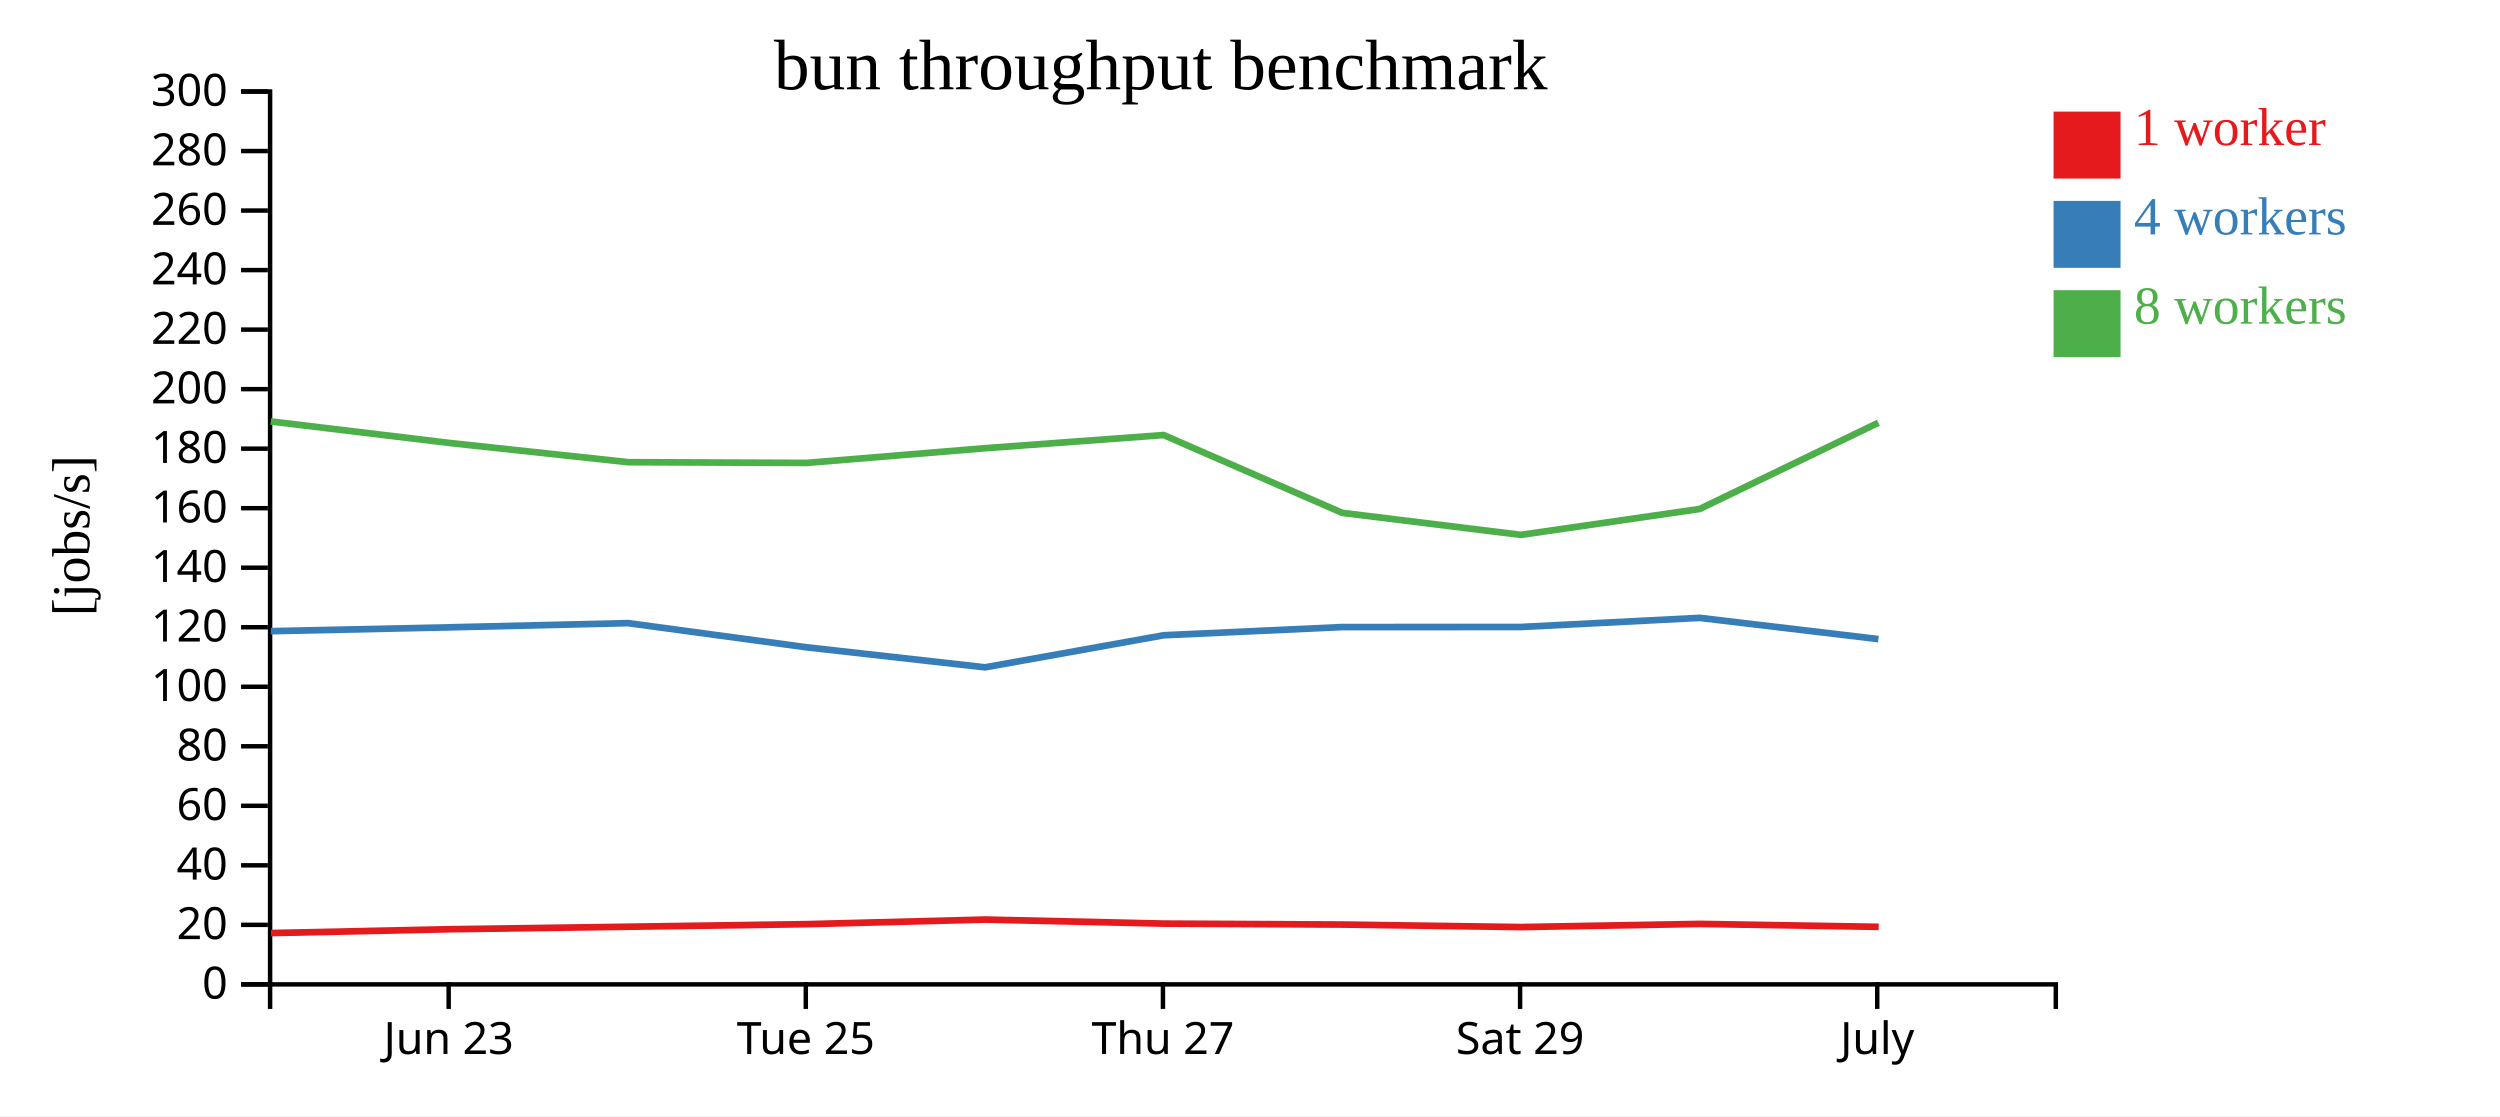
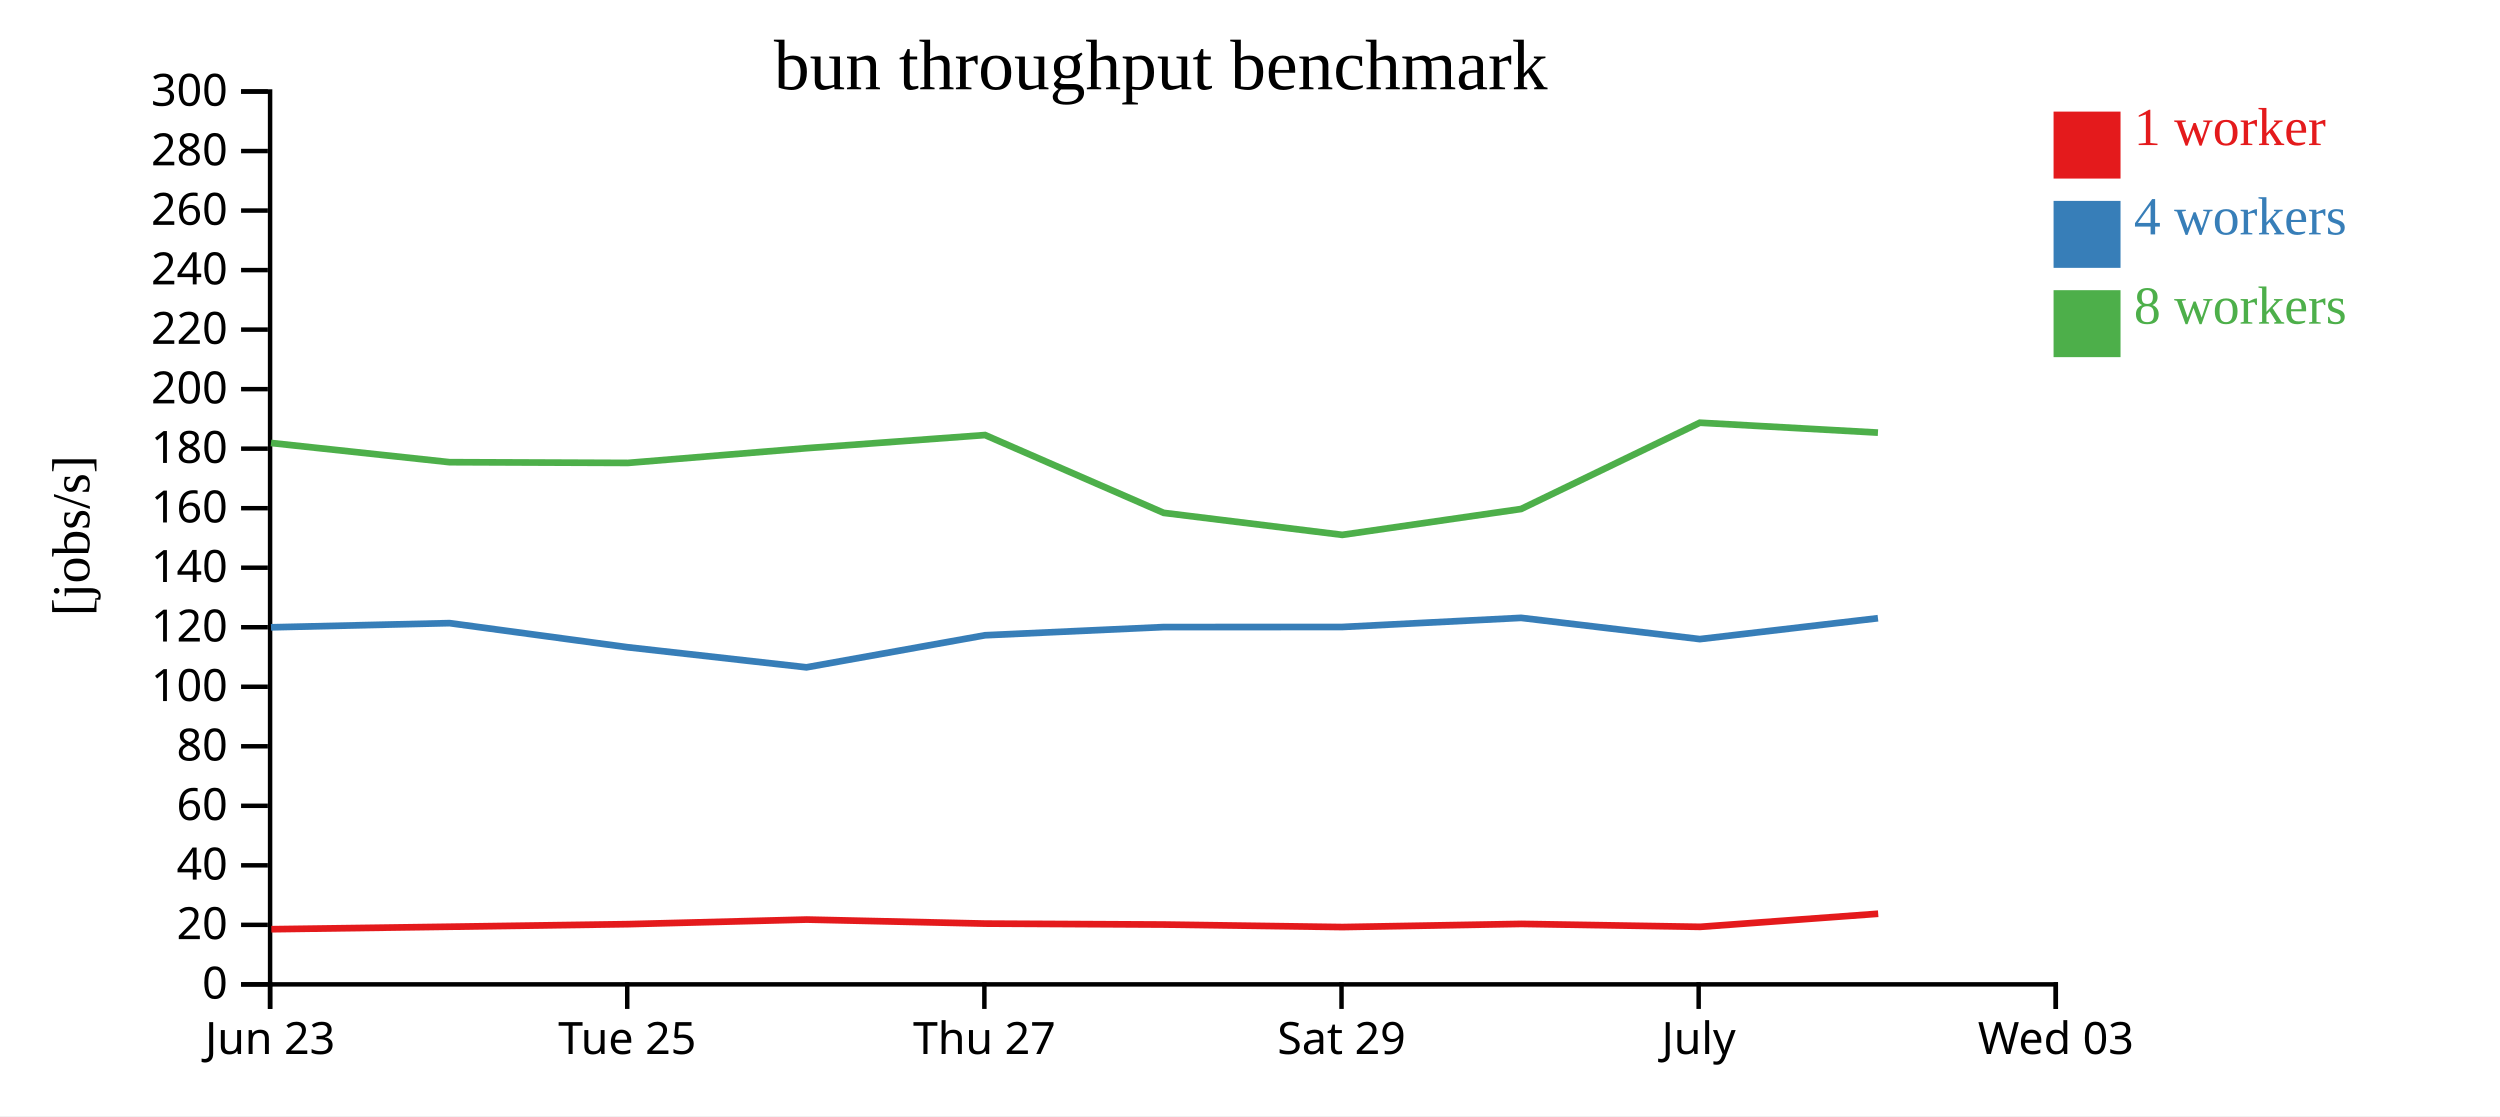
<svg xmlns="http://www.w3.org/2000/svg" width="560" height="250">
  <rect width="100%" height="100%" fill="white" />
  <g transform="translate(60,20)">
    <g transform="translate(0,200)" fill="none" font-size="10" font-family="sans-serif" text-anchor="middle">
      <path class="domain" stroke="currentColor" d="M0.5,6V0.5H400.5V6" />
-       <g class="tick" opacity="1" transform="translate(40.5,0)">
+       <g class="tick" opacity="1" transform="translate(0.5,0)">
        <line stroke="currentColor" y2="6" />
        <text fill="currentColor" y="9" dy="0.71em">Jun 23</text>
      </g>
-       <g class="tick" opacity="1" transform="translate(120.5,0)">
+       <g class="tick" opacity="1" transform="translate(80.5,0)">
        <line stroke="currentColor" y2="6" />
        <text fill="currentColor" y="9" dy="0.71em">Tue 25</text>
      </g>
-       <g class="tick" opacity="1" transform="translate(200.5,0)">
+       <g class="tick" opacity="1" transform="translate(160.5,0)">
        <line stroke="currentColor" y2="6" />
        <text fill="currentColor" y="9" dy="0.71em">Thu 27</text>
      </g>
-       <g class="tick" opacity="1" transform="translate(280.5,0)">
+       <g class="tick" opacity="1" transform="translate(240.5,0)">
        <line stroke="currentColor" y2="6" />
        <text fill="currentColor" y="9" dy="0.71em">Sat 29</text>
      </g>
-       <g class="tick" opacity="1" transform="translate(360.5,0)">
+       <g class="tick" opacity="1" transform="translate(320.5,0)">
        <line stroke="currentColor" y2="6" />
        <text fill="currentColor" y="9" dy="0.71em">July</text>
+       </g>
+       <g class="tick" opacity="1" transform="translate(400.5,0)">
+         <line stroke="currentColor" y2="6" />
+         <text fill="currentColor" y="9" dy="0.71em">Wed 03</text>
      </g>
    </g>
    <g fill="none" font-size="10" font-family="sans-serif" text-anchor="end">
      <path class="domain" stroke="currentColor" d="M-6,200.5H0.5V0.5H-6" />
      <g class="tick" opacity="1" transform="translate(0,200.5)">
        <line stroke="currentColor" x2="-6" />
        <text fill="currentColor" x="-9" dy="0.32em">0</text>
      </g>
      <g class="tick" opacity="1" transform="translate(0,187.1667)">
        <line stroke="currentColor" x2="-6" />
        <text fill="currentColor" x="-9" dy="0.32em">20</text>
      </g>
      <g class="tick" opacity="1" transform="translate(0,173.8333)">
        <line stroke="currentColor" x2="-6" />
        <text fill="currentColor" x="-9" dy="0.32em">40</text>
      </g>
      <g class="tick" opacity="1" transform="translate(0,160.5)">
        <line stroke="currentColor" x2="-6" />
        <text fill="currentColor" x="-9" dy="0.32em">60</text>
      </g>
      <g class="tick" opacity="1" transform="translate(0,147.1667)">
        <line stroke="currentColor" x2="-6" />
        <text fill="currentColor" x="-9" dy="0.32em">80</text>
      </g>
      <g class="tick" opacity="1" transform="translate(0,133.8333)">
        <line stroke="currentColor" x2="-6" />
        <text fill="currentColor" x="-9" dy="0.32em">100</text>
      </g>
      <g class="tick" opacity="1" transform="translate(0,120.5)">
        <line stroke="currentColor" x2="-6" />
        <text fill="currentColor" x="-9" dy="0.32em">120</text>
      </g>
      <g class="tick" opacity="1" transform="translate(0,107.1667)">
        <line stroke="currentColor" x2="-6" />
        <text fill="currentColor" x="-9" dy="0.32em">140</text>
      </g>
      <g class="tick" opacity="1" transform="translate(0,93.83333)">
        <line stroke="currentColor" x2="-6" />
        <text fill="currentColor" x="-9" dy="0.32em">160</text>
      </g>
      <g class="tick" opacity="1" transform="translate(0,80.5)">
        <line stroke="currentColor" x2="-6" />
        <text fill="currentColor" x="-9" dy="0.32em">180</text>
      </g>
      <g class="tick" opacity="1" transform="translate(0,67.16667)">
        <line stroke="currentColor" x2="-6" />
        <text fill="currentColor" x="-9" dy="0.32em">200</text>
      </g>
      <g class="tick" opacity="1" transform="translate(0,53.83333)">
        <line stroke="currentColor" x2="-6" />
        <text fill="currentColor" x="-9" dy="0.32em">220</text>
      </g>
      <g class="tick" opacity="1" transform="translate(0,40.5)">
        <line stroke="currentColor" x2="-6" />
        <text fill="currentColor" x="-9" dy="0.32em">240</text>
      </g>
      <g class="tick" opacity="1" transform="translate(0,27.16667)">
        <line stroke="currentColor" x2="-6" />
        <text fill="currentColor" x="-9" dy="0.32em">260</text>
      </g>
      <g class="tick" opacity="1" transform="translate(0,13.83333)">
        <line stroke="currentColor" x2="-6" />
        <text fill="currentColor" x="-9" dy="0.32em">280</text>
      </g>
      <g class="tick" opacity="1" transform="translate(0,0.5)">
        <line stroke="currentColor" x2="-6" />
        <text fill="currentColor" x="-9" dy="0.32em">300</text>
      </g>
    </g>
    <text text-anchor="middle" style="font-size: 12px" transform="rotate(-90)" y="-40" x="-100">[jobs/s]</text>
    <text text-anchor="middle" style="font-size: 16px" y="0" x="200">bun throughput benchmark</text>
-     <path class="line" fill="none" stroke="#e41a1c" stroke-width="1.5" d="M0.71,189.004L40.783,188.146L80.783,187.588L120.72,187.011L160.718,185.984L200.728,186.889L240.736,187.1L280.706,187.664L320.805,186.956L360.827,187.613" />
-     <path class="line" fill="none" stroke="#377eb8" stroke-width="1.5" d="M0.653,121.384L40.704,120.521L80.695,119.582L120.647,124.992L160.645,129.483L200.644,122.3L240.654,120.464L280.642,120.446L320.724,118.401L360.76,123.16" />
-     <path class="line" fill="none" stroke="#4daf4a" stroke-width="1.5" d="M0.644,74.403L40.708,79.227L80.699,83.531L120.647,83.694L160.658,80.397L200.65,77.451L240.659,94.881L280.666,99.81L320.728,94.012L360.762,74.687" />
+     <path class="line" fill="none" stroke="#e41a1c" stroke-width="1.5" d="M0.783,188.146L40.783,187.588L80.72,187.011L120.718,185.984L160.728,186.889L200.736,187.1L240.706,187.664L280.805,186.956L320.827,187.613L360.717,184.678" />
+     <path class="line" fill="none" stroke="#377eb8" stroke-width="1.5" d="M0.704,120.521L40.695,119.582L80.647,124.992L120.645,129.483L160.644,122.3L200.654,120.464L240.642,120.446L280.724,118.401L320.76,123.16L360.663,118.48" />
+     <path class="line" fill="none" stroke="#4daf4a" stroke-width="1.5" d="M0.708,79.227L40.699,83.531L80.647,83.694L120.658,80.397L160.65,77.451L200.659,94.881L240.666,99.81L280.728,94.012L320.762,74.687L360.664,76.908" />
    <rect class="dot" x="400" y="5" width="15" height="15" style="fill: #e41a1c;" />
    <rect class="dot" x="400" y="25" width="15" height="15" style="fill: #377eb8;" />
    <rect class="dot" x="400" y="45" width="15" height="15" style="fill: #4daf4a;" />
    <text class="label" x="418" y="12.5" style="fill: #e41a1c; alignment-baseline: middle;" text-anchor="left">1 worker</text>
    <text class="label" x="418" y="32.5" style="fill: #377eb8; alignment-baseline: middle;" text-anchor="left">4 workers</text>
    <text class="label" x="418" y="52.5" style="fill: #4daf4a; alignment-baseline: middle;" text-anchor="left">8 workers</text>
  </g>
</svg>
